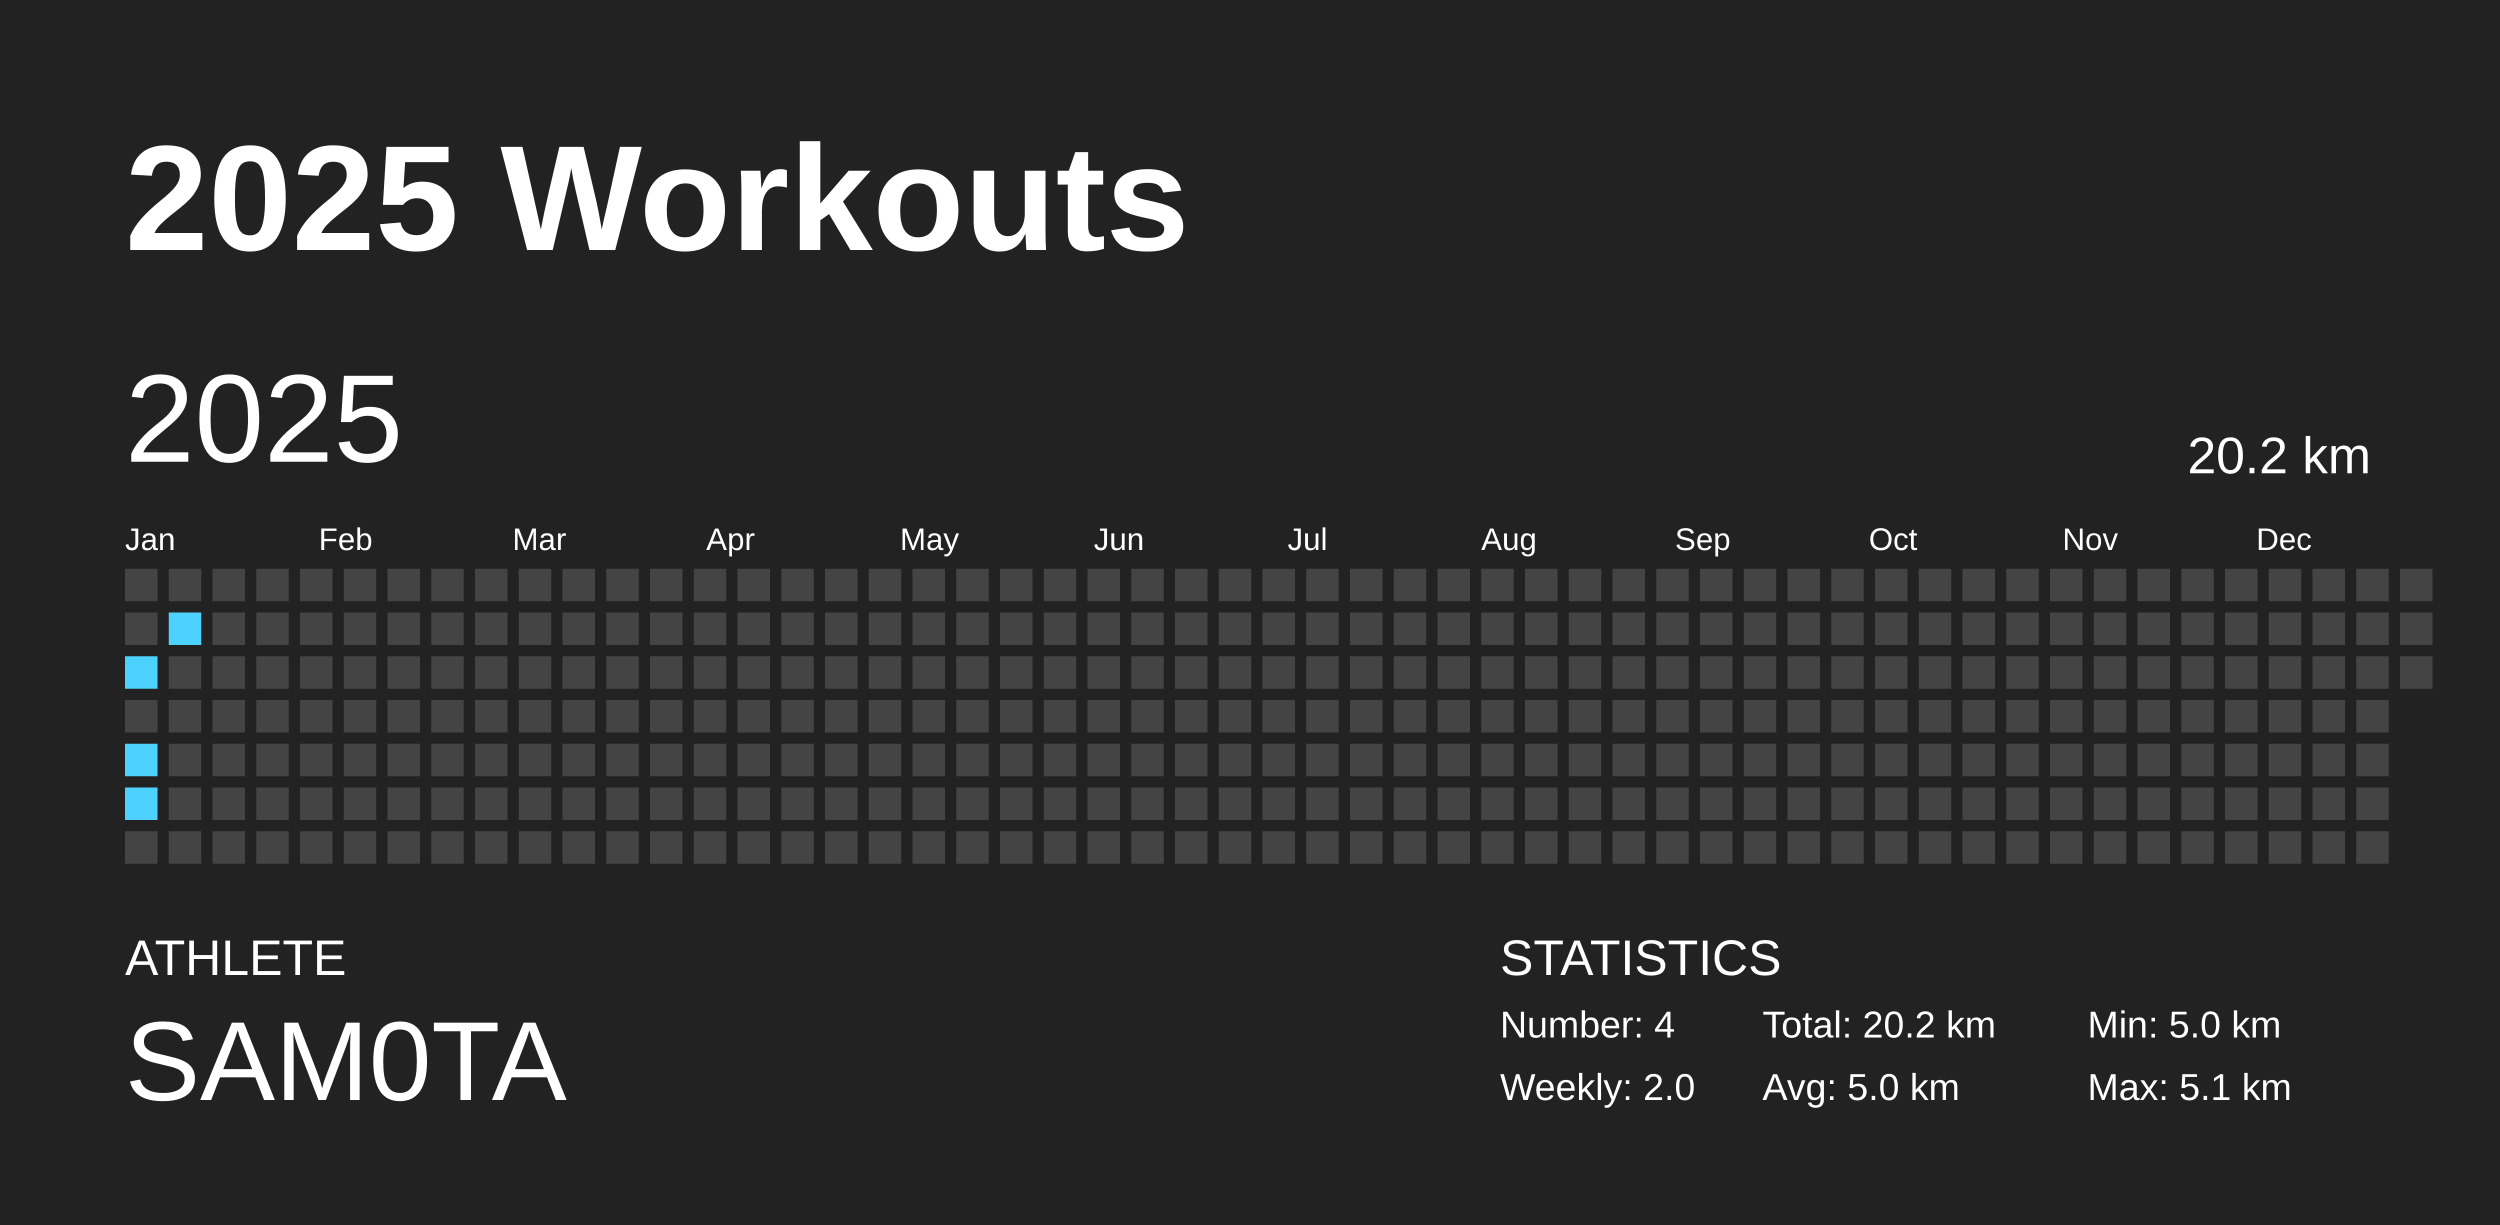
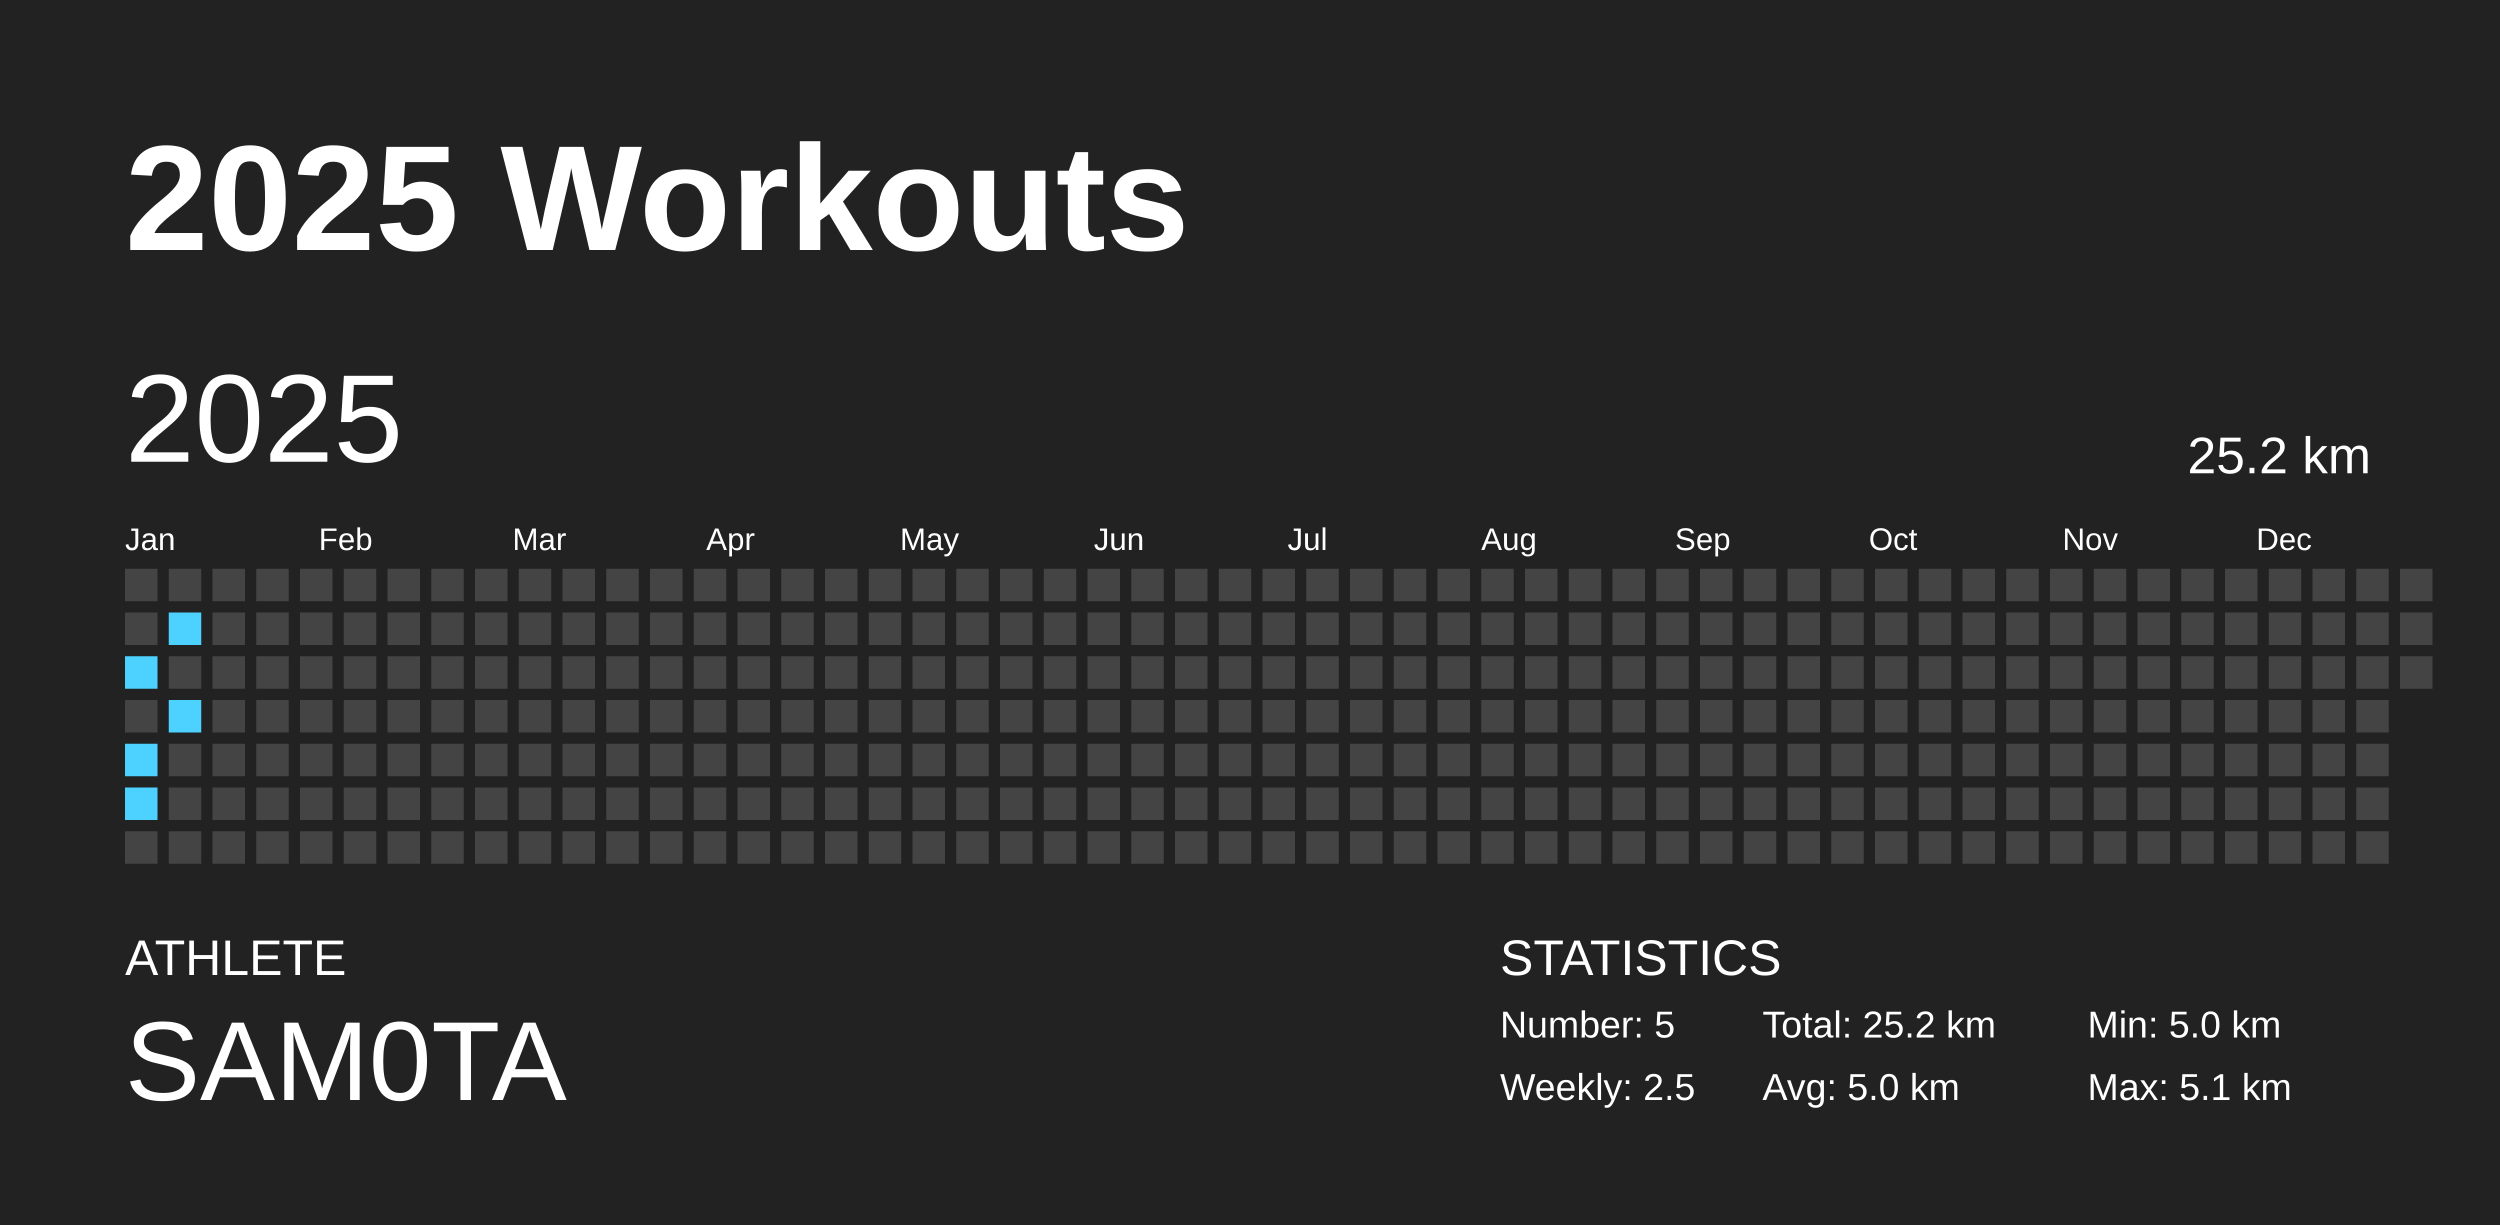
<svg xmlns="http://www.w3.org/2000/svg" baseProfile="full" height="98mm" version="1.1" viewBox="0,0,200,98" width="200mm">
  <defs />
  <rect fill="#222222" height="98" width="200" x="0" y="0" />
  <text fill="#FFFFFF" style="font-size:12px; font-family:Arial; font-weight:bold;" x="10" y="20">2025 Workouts</text>
  <text fill="#FFFFFF" style="font-size:4px; font-family:Arial" x="10" y="78">ATHLETE</text>
  <text fill="#FFFFFF" style="font-size:9px; font-family:Arial" x="10" y="88">SAM0TA</text>
  <text fill="#FFFFFF" style="font-size:4px; font-family:Arial" x="120" y="78">STATISTICS</text>
-   <text fill="#FFFFFF" style="font-size:3px; font-family:Arial" x="120" y="83">Number: 4</text>
-   <text fill="#FFFFFF" style="font-size:3px; font-family:Arial" x="120" y="88">Weekly: 2.0</text>
-   <text fill="#FFFFFF" style="font-size:3px; font-family:Arial" x="141" y="83">Total: 20.2 km</text>
+   <text fill="#FFFFFF" style="font-size:3px; font-family:Arial" x="120" y="83">Number: 5</text>
+   <text fill="#FFFFFF" style="font-size:3px; font-family:Arial" x="120" y="88">Weekly: 2.5</text>
+   <text fill="#FFFFFF" style="font-size:3px; font-family:Arial" x="141" y="83">Total: 25.2 km</text>
  <text fill="#FFFFFF" style="font-size:3px; font-family:Arial" x="141" y="88">Avg: 5.0 km</text>
  <text fill="#FFFFFF" style="font-size:3px; font-family:Arial" x="167" y="83">Min: 5.0 km</text>
  <text fill="#FFFFFF" style="font-size:3px; font-family:Arial" x="167" y="88">Max: 5.1 km</text>
  <text dominant-baseline="hanging" fill="#FFFFFF" style="font-size:10.0px; font-family:Arial;" x="10" y="30">2025</text>
-   <text dominant-baseline="hanging" fill="#FFFFFF" style="font-size:4.125px; font-family:Arial;" x="175" y="35">20.2 km</text>
+   <text dominant-baseline="hanging" fill="#FFFFFF" style="font-size:4.125px; font-family:Arial;" x="175" y="35">25.2 km</text>
  <text fill="#FFFFFF" style="font-size:2.5px; font-family:Arial" x="10.0" y="44">Jan</text>
  <text fill="#FFFFFF" style="font-size:2.5px; font-family:Arial" x="25.5" y="44">Feb</text>
  <text fill="#FFFFFF" style="font-size:2.5px; font-family:Arial" x="41.0" y="44">Mar</text>
  <text fill="#FFFFFF" style="font-size:2.5px; font-family:Arial" x="56.5" y="44">Apr</text>
  <text fill="#FFFFFF" style="font-size:2.5px; font-family:Arial" x="72.0" y="44">May</text>
  <text fill="#FFFFFF" style="font-size:2.5px; font-family:Arial" x="87.5" y="44">Jun</text>
  <text fill="#FFFFFF" style="font-size:2.5px; font-family:Arial" x="103.0" y="44">Jul</text>
  <text fill="#FFFFFF" style="font-size:2.5px; font-family:Arial" x="118.5" y="44">Aug</text>
  <text fill="#FFFFFF" style="font-size:2.5px; font-family:Arial" x="134.0" y="44">Sep</text>
  <text fill="#FFFFFF" style="font-size:2.5px; font-family:Arial" x="149.5" y="44">Oct</text>
  <text fill="#FFFFFF" style="font-size:2.5px; font-family:Arial" x="165.0" y="44">Nov</text>
  <text fill="#FFFFFF" style="font-size:2.5px; font-family:Arial" x="180.5" y="44">Dec</text>
  <rect fill="#444444" height="2.6" width="2.6" x="10.0" y="45.5" />
  <rect fill="#444444" height="2.6" width="2.6" x="10.0" y="49.0" />
  <rect fill="#4dd2ff" height="2.6" width="2.6" x="10.0" y="52.5" />
  <rect fill="#444444" height="2.6" width="2.6" x="10.0" y="56.0" />
  <rect fill="#4dd2ff" height="2.6" width="2.6" x="10.0" y="59.5" />
  <rect fill="#4dd2ff" height="2.6" width="2.6" x="10.0" y="63.0" />
  <rect fill="#444444" height="2.6" width="2.6" x="10.0" y="66.5" />
  <rect fill="#444444" height="2.6" width="2.6" x="13.5" y="45.5" />
  <rect fill="#4dd2ff" height="2.6" width="2.6" x="13.5" y="49.0" />
  <rect fill="#444444" height="2.6" width="2.6" x="13.5" y="52.5" />
-   <rect fill="#444444" height="2.6" width="2.6" x="13.5" y="56.0" />
+   <rect fill="#4dd2ff" height="2.6" width="2.6" x="13.5" y="56.0" />
  <rect fill="#444444" height="2.6" width="2.6" x="13.5" y="59.5" />
  <rect fill="#444444" height="2.6" width="2.6" x="13.5" y="63.0" />
  <rect fill="#444444" height="2.6" width="2.6" x="13.5" y="66.5" />
  <rect fill="#444444" height="2.6" width="2.6" x="17.0" y="45.5" />
  <rect fill="#444444" height="2.6" width="2.6" x="17.0" y="49.0" />
  <rect fill="#444444" height="2.6" width="2.6" x="17.0" y="52.5" />
  <rect fill="#444444" height="2.6" width="2.6" x="17.0" y="56.0" />
  <rect fill="#444444" height="2.6" width="2.6" x="17.0" y="59.5" />
  <rect fill="#444444" height="2.6" width="2.6" x="17.0" y="63.0" />
  <rect fill="#444444" height="2.6" width="2.6" x="17.0" y="66.5" />
  <rect fill="#444444" height="2.6" width="2.6" x="20.5" y="45.5" />
  <rect fill="#444444" height="2.6" width="2.6" x="20.5" y="49.0" />
  <rect fill="#444444" height="2.6" width="2.6" x="20.5" y="52.5" />
  <rect fill="#444444" height="2.6" width="2.6" x="20.5" y="56.0" />
  <rect fill="#444444" height="2.6" width="2.6" x="20.5" y="59.5" />
  <rect fill="#444444" height="2.6" width="2.6" x="20.5" y="63.0" />
  <rect fill="#444444" height="2.6" width="2.6" x="20.5" y="66.5" />
  <rect fill="#444444" height="2.6" width="2.6" x="24.0" y="45.5" />
  <rect fill="#444444" height="2.6" width="2.6" x="24.0" y="49.0" />
  <rect fill="#444444" height="2.6" width="2.6" x="24.0" y="52.5" />
  <rect fill="#444444" height="2.6" width="2.6" x="24.0" y="56.0" />
  <rect fill="#444444" height="2.6" width="2.6" x="24.0" y="59.5" />
  <rect fill="#444444" height="2.6" width="2.6" x="24.0" y="63.0" />
  <rect fill="#444444" height="2.6" width="2.6" x="24.0" y="66.5" />
  <rect fill="#444444" height="2.6" width="2.6" x="27.5" y="45.5" />
  <rect fill="#444444" height="2.6" width="2.6" x="27.5" y="49.0" />
  <rect fill="#444444" height="2.6" width="2.6" x="27.5" y="52.5" />
  <rect fill="#444444" height="2.6" width="2.6" x="27.5" y="56.0" />
  <rect fill="#444444" height="2.6" width="2.6" x="27.5" y="59.5" />
  <rect fill="#444444" height="2.6" width="2.6" x="27.5" y="63.0" />
  <rect fill="#444444" height="2.6" width="2.6" x="27.5" y="66.5" />
  <rect fill="#444444" height="2.6" width="2.6" x="31.0" y="45.5" />
  <rect fill="#444444" height="2.6" width="2.6" x="31.0" y="49.0" />
  <rect fill="#444444" height="2.6" width="2.6" x="31.0" y="52.5" />
  <rect fill="#444444" height="2.6" width="2.6" x="31.0" y="56.0" />
  <rect fill="#444444" height="2.6" width="2.6" x="31.0" y="59.5" />
  <rect fill="#444444" height="2.6" width="2.6" x="31.0" y="63.0" />
  <rect fill="#444444" height="2.6" width="2.6" x="31.0" y="66.5" />
  <rect fill="#444444" height="2.6" width="2.6" x="34.5" y="45.5" />
  <rect fill="#444444" height="2.6" width="2.6" x="34.5" y="49.0" />
  <rect fill="#444444" height="2.6" width="2.6" x="34.5" y="52.5" />
  <rect fill="#444444" height="2.6" width="2.6" x="34.5" y="56.0" />
  <rect fill="#444444" height="2.6" width="2.6" x="34.5" y="59.5" />
  <rect fill="#444444" height="2.6" width="2.6" x="34.5" y="63.0" />
  <rect fill="#444444" height="2.6" width="2.6" x="34.5" y="66.5" />
  <rect fill="#444444" height="2.6" width="2.6" x="38.0" y="45.5" />
  <rect fill="#444444" height="2.6" width="2.6" x="38.0" y="49.0" />
  <rect fill="#444444" height="2.6" width="2.6" x="38.0" y="52.5" />
  <rect fill="#444444" height="2.6" width="2.6" x="38.0" y="56.0" />
  <rect fill="#444444" height="2.6" width="2.6" x="38.0" y="59.5" />
  <rect fill="#444444" height="2.6" width="2.6" x="38.0" y="63.0" />
  <rect fill="#444444" height="2.6" width="2.6" x="38.0" y="66.5" />
  <rect fill="#444444" height="2.6" width="2.6" x="41.5" y="45.5" />
  <rect fill="#444444" height="2.6" width="2.6" x="41.5" y="49.0" />
  <rect fill="#444444" height="2.6" width="2.6" x="41.5" y="52.5" />
  <rect fill="#444444" height="2.6" width="2.6" x="41.5" y="56.0" />
  <rect fill="#444444" height="2.6" width="2.6" x="41.5" y="59.5" />
  <rect fill="#444444" height="2.6" width="2.6" x="41.5" y="63.0" />
  <rect fill="#444444" height="2.6" width="2.6" x="41.5" y="66.5" />
  <rect fill="#444444" height="2.6" width="2.6" x="45.0" y="45.5" />
  <rect fill="#444444" height="2.6" width="2.6" x="45.0" y="49.0" />
  <rect fill="#444444" height="2.6" width="2.6" x="45.0" y="52.5" />
  <rect fill="#444444" height="2.6" width="2.6" x="45.0" y="56.0" />
  <rect fill="#444444" height="2.6" width="2.6" x="45.0" y="59.5" />
  <rect fill="#444444" height="2.6" width="2.6" x="45.0" y="63.0" />
  <rect fill="#444444" height="2.6" width="2.6" x="45.0" y="66.5" />
  <rect fill="#444444" height="2.6" width="2.6" x="48.5" y="45.5" />
  <rect fill="#444444" height="2.6" width="2.6" x="48.5" y="49.0" />
  <rect fill="#444444" height="2.6" width="2.6" x="48.5" y="52.5" />
  <rect fill="#444444" height="2.6" width="2.6" x="48.5" y="56.0" />
  <rect fill="#444444" height="2.6" width="2.6" x="48.5" y="59.5" />
  <rect fill="#444444" height="2.6" width="2.6" x="48.5" y="63.0" />
  <rect fill="#444444" height="2.6" width="2.6" x="48.5" y="66.5" />
  <rect fill="#444444" height="2.6" width="2.6" x="52.0" y="45.5" />
  <rect fill="#444444" height="2.6" width="2.6" x="52.0" y="49.0" />
  <rect fill="#444444" height="2.6" width="2.6" x="52.0" y="52.5" />
  <rect fill="#444444" height="2.6" width="2.6" x="52.0" y="56.0" />
  <rect fill="#444444" height="2.6" width="2.6" x="52.0" y="59.5" />
  <rect fill="#444444" height="2.6" width="2.6" x="52.0" y="63.0" />
  <rect fill="#444444" height="2.6" width="2.6" x="52.0" y="66.5" />
  <rect fill="#444444" height="2.6" width="2.6" x="55.5" y="45.5" />
  <rect fill="#444444" height="2.6" width="2.6" x="55.5" y="49.0" />
  <rect fill="#444444" height="2.6" width="2.6" x="55.5" y="52.5" />
  <rect fill="#444444" height="2.6" width="2.6" x="55.5" y="56.0" />
  <rect fill="#444444" height="2.6" width="2.6" x="55.5" y="59.5" />
  <rect fill="#444444" height="2.6" width="2.6" x="55.5" y="63.0" />
  <rect fill="#444444" height="2.6" width="2.6" x="55.5" y="66.5" />
  <rect fill="#444444" height="2.6" width="2.6" x="59.0" y="45.5" />
  <rect fill="#444444" height="2.6" width="2.6" x="59.0" y="49.0" />
  <rect fill="#444444" height="2.6" width="2.6" x="59.0" y="52.5" />
  <rect fill="#444444" height="2.6" width="2.6" x="59.0" y="56.0" />
  <rect fill="#444444" height="2.6" width="2.6" x="59.0" y="59.5" />
  <rect fill="#444444" height="2.6" width="2.6" x="59.0" y="63.0" />
  <rect fill="#444444" height="2.6" width="2.6" x="59.0" y="66.5" />
  <rect fill="#444444" height="2.6" width="2.6" x="62.5" y="45.5" />
  <rect fill="#444444" height="2.6" width="2.6" x="62.5" y="49.0" />
  <rect fill="#444444" height="2.6" width="2.6" x="62.5" y="52.5" />
  <rect fill="#444444" height="2.6" width="2.6" x="62.5" y="56.0" />
  <rect fill="#444444" height="2.6" width="2.6" x="62.5" y="59.5" />
  <rect fill="#444444" height="2.6" width="2.6" x="62.5" y="63.0" />
  <rect fill="#444444" height="2.6" width="2.6" x="62.5" y="66.5" />
  <rect fill="#444444" height="2.6" width="2.6" x="66.0" y="45.5" />
  <rect fill="#444444" height="2.6" width="2.6" x="66.0" y="49.0" />
  <rect fill="#444444" height="2.6" width="2.6" x="66.0" y="52.5" />
  <rect fill="#444444" height="2.6" width="2.6" x="66.0" y="56.0" />
  <rect fill="#444444" height="2.6" width="2.6" x="66.0" y="59.5" />
  <rect fill="#444444" height="2.6" width="2.6" x="66.0" y="63.0" />
  <rect fill="#444444" height="2.6" width="2.6" x="66.0" y="66.5" />
  <rect fill="#444444" height="2.6" width="2.6" x="69.5" y="45.5" />
  <rect fill="#444444" height="2.6" width="2.6" x="69.5" y="49.0" />
  <rect fill="#444444" height="2.6" width="2.6" x="69.5" y="52.5" />
  <rect fill="#444444" height="2.6" width="2.6" x="69.5" y="56.0" />
  <rect fill="#444444" height="2.6" width="2.6" x="69.5" y="59.5" />
  <rect fill="#444444" height="2.6" width="2.6" x="69.5" y="63.0" />
  <rect fill="#444444" height="2.6" width="2.6" x="69.5" y="66.5" />
  <rect fill="#444444" height="2.6" width="2.6" x="73.0" y="45.5" />
  <rect fill="#444444" height="2.6" width="2.6" x="73.0" y="49.0" />
  <rect fill="#444444" height="2.6" width="2.6" x="73.0" y="52.5" />
  <rect fill="#444444" height="2.6" width="2.6" x="73.0" y="56.0" />
  <rect fill="#444444" height="2.6" width="2.6" x="73.0" y="59.5" />
  <rect fill="#444444" height="2.6" width="2.6" x="73.0" y="63.0" />
  <rect fill="#444444" height="2.6" width="2.6" x="73.0" y="66.5" />
  <rect fill="#444444" height="2.6" width="2.6" x="76.5" y="45.5" />
  <rect fill="#444444" height="2.6" width="2.6" x="76.5" y="49.0" />
  <rect fill="#444444" height="2.6" width="2.6" x="76.5" y="52.5" />
  <rect fill="#444444" height="2.6" width="2.6" x="76.5" y="56.0" />
  <rect fill="#444444" height="2.6" width="2.6" x="76.5" y="59.5" />
  <rect fill="#444444" height="2.6" width="2.6" x="76.5" y="63.0" />
  <rect fill="#444444" height="2.6" width="2.6" x="76.5" y="66.5" />
  <rect fill="#444444" height="2.6" width="2.6" x="80.0" y="45.5" />
  <rect fill="#444444" height="2.6" width="2.6" x="80.0" y="49.0" />
  <rect fill="#444444" height="2.6" width="2.6" x="80.0" y="52.5" />
  <rect fill="#444444" height="2.6" width="2.6" x="80.0" y="56.0" />
  <rect fill="#444444" height="2.6" width="2.6" x="80.0" y="59.5" />
  <rect fill="#444444" height="2.6" width="2.6" x="80.0" y="63.0" />
  <rect fill="#444444" height="2.6" width="2.6" x="80.0" y="66.5" />
  <rect fill="#444444" height="2.6" width="2.6" x="83.5" y="45.5" />
  <rect fill="#444444" height="2.6" width="2.6" x="83.5" y="49.0" />
  <rect fill="#444444" height="2.6" width="2.6" x="83.5" y="52.5" />
  <rect fill="#444444" height="2.6" width="2.6" x="83.5" y="56.0" />
  <rect fill="#444444" height="2.6" width="2.6" x="83.5" y="59.5" />
  <rect fill="#444444" height="2.6" width="2.6" x="83.5" y="63.0" />
  <rect fill="#444444" height="2.6" width="2.6" x="83.5" y="66.5" />
  <rect fill="#444444" height="2.6" width="2.6" x="87.0" y="45.5" />
  <rect fill="#444444" height="2.6" width="2.6" x="87.0" y="49.0" />
  <rect fill="#444444" height="2.6" width="2.6" x="87.0" y="52.5" />
  <rect fill="#444444" height="2.6" width="2.6" x="87.0" y="56.0" />
  <rect fill="#444444" height="2.6" width="2.6" x="87.0" y="59.5" />
  <rect fill="#444444" height="2.6" width="2.6" x="87.0" y="63.0" />
  <rect fill="#444444" height="2.6" width="2.6" x="87.0" y="66.5" />
  <rect fill="#444444" height="2.6" width="2.6" x="90.5" y="45.5" />
  <rect fill="#444444" height="2.6" width="2.6" x="90.5" y="49.0" />
  <rect fill="#444444" height="2.6" width="2.6" x="90.5" y="52.5" />
  <rect fill="#444444" height="2.6" width="2.6" x="90.5" y="56.0" />
  <rect fill="#444444" height="2.6" width="2.6" x="90.5" y="59.5" />
  <rect fill="#444444" height="2.6" width="2.6" x="90.5" y="63.0" />
  <rect fill="#444444" height="2.6" width="2.6" x="90.5" y="66.5" />
  <rect fill="#444444" height="2.6" width="2.6" x="94.0" y="45.5" />
  <rect fill="#444444" height="2.6" width="2.6" x="94.0" y="49.0" />
  <rect fill="#444444" height="2.6" width="2.6" x="94.0" y="52.5" />
  <rect fill="#444444" height="2.6" width="2.6" x="94.0" y="56.0" />
  <rect fill="#444444" height="2.6" width="2.6" x="94.0" y="59.5" />
  <rect fill="#444444" height="2.6" width="2.6" x="94.0" y="63.0" />
  <rect fill="#444444" height="2.6" width="2.6" x="94.0" y="66.5" />
  <rect fill="#444444" height="2.6" width="2.6" x="97.5" y="45.5" />
  <rect fill="#444444" height="2.6" width="2.6" x="97.5" y="49.0" />
  <rect fill="#444444" height="2.6" width="2.6" x="97.5" y="52.5" />
  <rect fill="#444444" height="2.6" width="2.6" x="97.5" y="56.0" />
  <rect fill="#444444" height="2.6" width="2.6" x="97.5" y="59.5" />
  <rect fill="#444444" height="2.6" width="2.6" x="97.5" y="63.0" />
  <rect fill="#444444" height="2.6" width="2.6" x="97.5" y="66.5" />
  <rect fill="#444444" height="2.6" width="2.6" x="101.0" y="45.5" />
  <rect fill="#444444" height="2.6" width="2.6" x="101.0" y="49.0" />
  <rect fill="#444444" height="2.6" width="2.6" x="101.0" y="52.5" />
  <rect fill="#444444" height="2.6" width="2.6" x="101.0" y="56.0" />
  <rect fill="#444444" height="2.6" width="2.6" x="101.0" y="59.5" />
  <rect fill="#444444" height="2.6" width="2.6" x="101.0" y="63.0" />
  <rect fill="#444444" height="2.6" width="2.6" x="101.0" y="66.5" />
  <rect fill="#444444" height="2.6" width="2.6" x="104.5" y="45.5" />
  <rect fill="#444444" height="2.6" width="2.6" x="104.5" y="49.0" />
  <rect fill="#444444" height="2.6" width="2.6" x="104.5" y="52.5" />
  <rect fill="#444444" height="2.6" width="2.6" x="104.5" y="56.0" />
  <rect fill="#444444" height="2.6" width="2.6" x="104.5" y="59.5" />
  <rect fill="#444444" height="2.6" width="2.6" x="104.5" y="63.0" />
  <rect fill="#444444" height="2.6" width="2.6" x="104.5" y="66.5" />
  <rect fill="#444444" height="2.6" width="2.6" x="108.0" y="45.5" />
  <rect fill="#444444" height="2.6" width="2.6" x="108.0" y="49.0" />
  <rect fill="#444444" height="2.6" width="2.6" x="108.0" y="52.5" />
  <rect fill="#444444" height="2.6" width="2.6" x="108.0" y="56.0" />
  <rect fill="#444444" height="2.6" width="2.6" x="108.0" y="59.5" />
  <rect fill="#444444" height="2.6" width="2.6" x="108.0" y="63.0" />
  <rect fill="#444444" height="2.6" width="2.6" x="108.0" y="66.5" />
  <rect fill="#444444" height="2.6" width="2.6" x="111.5" y="45.5" />
  <rect fill="#444444" height="2.6" width="2.6" x="111.5" y="49.0" />
  <rect fill="#444444" height="2.6" width="2.6" x="111.5" y="52.5" />
  <rect fill="#444444" height="2.6" width="2.6" x="111.5" y="56.0" />
  <rect fill="#444444" height="2.6" width="2.6" x="111.5" y="59.5" />
  <rect fill="#444444" height="2.6" width="2.6" x="111.5" y="63.0" />
  <rect fill="#444444" height="2.6" width="2.6" x="111.5" y="66.5" />
  <rect fill="#444444" height="2.6" width="2.6" x="115.0" y="45.5" />
  <rect fill="#444444" height="2.6" width="2.6" x="115.0" y="49.0" />
  <rect fill="#444444" height="2.6" width="2.6" x="115.0" y="52.5" />
  <rect fill="#444444" height="2.6" width="2.6" x="115.0" y="56.0" />
  <rect fill="#444444" height="2.6" width="2.6" x="115.0" y="59.5" />
  <rect fill="#444444" height="2.6" width="2.6" x="115.0" y="63.0" />
  <rect fill="#444444" height="2.6" width="2.6" x="115.0" y="66.5" />
  <rect fill="#444444" height="2.6" width="2.6" x="118.5" y="45.5" />
  <rect fill="#444444" height="2.6" width="2.6" x="118.5" y="49.0" />
  <rect fill="#444444" height="2.6" width="2.6" x="118.5" y="52.5" />
  <rect fill="#444444" height="2.6" width="2.6" x="118.5" y="56.0" />
  <rect fill="#444444" height="2.6" width="2.6" x="118.5" y="59.5" />
  <rect fill="#444444" height="2.6" width="2.6" x="118.5" y="63.0" />
  <rect fill="#444444" height="2.6" width="2.6" x="118.5" y="66.5" />
  <rect fill="#444444" height="2.6" width="2.6" x="122.0" y="45.5" />
  <rect fill="#444444" height="2.6" width="2.6" x="122.0" y="49.0" />
  <rect fill="#444444" height="2.6" width="2.6" x="122.0" y="52.5" />
  <rect fill="#444444" height="2.6" width="2.6" x="122.0" y="56.0" />
  <rect fill="#444444" height="2.6" width="2.6" x="122.0" y="59.5" />
  <rect fill="#444444" height="2.6" width="2.6" x="122.0" y="63.0" />
  <rect fill="#444444" height="2.6" width="2.6" x="122.0" y="66.5" />
  <rect fill="#444444" height="2.6" width="2.6" x="125.5" y="45.5" />
  <rect fill="#444444" height="2.6" width="2.6" x="125.5" y="49.0" />
  <rect fill="#444444" height="2.6" width="2.6" x="125.5" y="52.5" />
  <rect fill="#444444" height="2.6" width="2.6" x="125.5" y="56.0" />
  <rect fill="#444444" height="2.6" width="2.6" x="125.5" y="59.5" />
  <rect fill="#444444" height="2.6" width="2.6" x="125.5" y="63.0" />
  <rect fill="#444444" height="2.6" width="2.6" x="125.5" y="66.5" />
  <rect fill="#444444" height="2.6" width="2.6" x="129.0" y="45.5" />
  <rect fill="#444444" height="2.6" width="2.6" x="129.0" y="49.0" />
  <rect fill="#444444" height="2.6" width="2.6" x="129.0" y="52.5" />
  <rect fill="#444444" height="2.6" width="2.6" x="129.0" y="56.0" />
  <rect fill="#444444" height="2.6" width="2.6" x="129.0" y="59.5" />
  <rect fill="#444444" height="2.6" width="2.6" x="129.0" y="63.0" />
  <rect fill="#444444" height="2.6" width="2.6" x="129.0" y="66.5" />
  <rect fill="#444444" height="2.6" width="2.6" x="132.5" y="45.5" />
  <rect fill="#444444" height="2.6" width="2.6" x="132.5" y="49.0" />
  <rect fill="#444444" height="2.6" width="2.6" x="132.5" y="52.5" />
  <rect fill="#444444" height="2.6" width="2.6" x="132.5" y="56.0" />
  <rect fill="#444444" height="2.6" width="2.6" x="132.5" y="59.5" />
  <rect fill="#444444" height="2.6" width="2.6" x="132.5" y="63.0" />
  <rect fill="#444444" height="2.6" width="2.6" x="132.5" y="66.5" />
  <rect fill="#444444" height="2.6" width="2.6" x="136.0" y="45.5" />
  <rect fill="#444444" height="2.6" width="2.6" x="136.0" y="49.0" />
  <rect fill="#444444" height="2.6" width="2.6" x="136.0" y="52.5" />
  <rect fill="#444444" height="2.6" width="2.6" x="136.0" y="56.0" />
  <rect fill="#444444" height="2.6" width="2.6" x="136.0" y="59.5" />
  <rect fill="#444444" height="2.6" width="2.6" x="136.0" y="63.0" />
  <rect fill="#444444" height="2.6" width="2.6" x="136.0" y="66.5" />
  <rect fill="#444444" height="2.6" width="2.6" x="139.5" y="45.5" />
  <rect fill="#444444" height="2.6" width="2.6" x="139.5" y="49.0" />
  <rect fill="#444444" height="2.6" width="2.6" x="139.5" y="52.5" />
  <rect fill="#444444" height="2.6" width="2.6" x="139.5" y="56.0" />
  <rect fill="#444444" height="2.6" width="2.6" x="139.5" y="59.5" />
  <rect fill="#444444" height="2.6" width="2.6" x="139.5" y="63.0" />
  <rect fill="#444444" height="2.6" width="2.6" x="139.5" y="66.5" />
  <rect fill="#444444" height="2.6" width="2.6" x="143.0" y="45.5" />
  <rect fill="#444444" height="2.6" width="2.6" x="143.0" y="49.0" />
  <rect fill="#444444" height="2.6" width="2.6" x="143.0" y="52.5" />
  <rect fill="#444444" height="2.6" width="2.6" x="143.0" y="56.0" />
  <rect fill="#444444" height="2.6" width="2.6" x="143.0" y="59.5" />
  <rect fill="#444444" height="2.6" width="2.6" x="143.0" y="63.0" />
  <rect fill="#444444" height="2.6" width="2.6" x="143.0" y="66.5" />
  <rect fill="#444444" height="2.6" width="2.6" x="146.5" y="45.5" />
  <rect fill="#444444" height="2.6" width="2.6" x="146.5" y="49.0" />
  <rect fill="#444444" height="2.6" width="2.6" x="146.5" y="52.5" />
  <rect fill="#444444" height="2.6" width="2.6" x="146.5" y="56.0" />
  <rect fill="#444444" height="2.6" width="2.6" x="146.5" y="59.5" />
  <rect fill="#444444" height="2.6" width="2.6" x="146.5" y="63.0" />
  <rect fill="#444444" height="2.6" width="2.6" x="146.5" y="66.5" />
  <rect fill="#444444" height="2.6" width="2.6" x="150.0" y="45.5" />
  <rect fill="#444444" height="2.6" width="2.6" x="150.0" y="49.0" />
  <rect fill="#444444" height="2.6" width="2.6" x="150.0" y="52.5" />
  <rect fill="#444444" height="2.6" width="2.6" x="150.0" y="56.0" />
  <rect fill="#444444" height="2.6" width="2.6" x="150.0" y="59.5" />
  <rect fill="#444444" height="2.6" width="2.6" x="150.0" y="63.0" />
  <rect fill="#444444" height="2.6" width="2.6" x="150.0" y="66.5" />
  <rect fill="#444444" height="2.6" width="2.6" x="153.5" y="45.5" />
  <rect fill="#444444" height="2.6" width="2.6" x="153.5" y="49.0" />
  <rect fill="#444444" height="2.6" width="2.6" x="153.5" y="52.5" />
  <rect fill="#444444" height="2.6" width="2.6" x="153.5" y="56.0" />
  <rect fill="#444444" height="2.6" width="2.6" x="153.5" y="59.5" />
  <rect fill="#444444" height="2.6" width="2.6" x="153.5" y="63.0" />
  <rect fill="#444444" height="2.6" width="2.6" x="153.5" y="66.5" />
  <rect fill="#444444" height="2.6" width="2.6" x="157.0" y="45.5" />
  <rect fill="#444444" height="2.6" width="2.6" x="157.0" y="49.0" />
  <rect fill="#444444" height="2.6" width="2.6" x="157.0" y="52.5" />
  <rect fill="#444444" height="2.6" width="2.6" x="157.0" y="56.0" />
  <rect fill="#444444" height="2.6" width="2.6" x="157.0" y="59.5" />
  <rect fill="#444444" height="2.6" width="2.6" x="157.0" y="63.0" />
  <rect fill="#444444" height="2.6" width="2.6" x="157.0" y="66.5" />
  <rect fill="#444444" height="2.6" width="2.6" x="160.5" y="45.5" />
  <rect fill="#444444" height="2.6" width="2.6" x="160.5" y="49.0" />
  <rect fill="#444444" height="2.6" width="2.6" x="160.5" y="52.5" />
  <rect fill="#444444" height="2.6" width="2.6" x="160.5" y="56.0" />
  <rect fill="#444444" height="2.6" width="2.6" x="160.5" y="59.5" />
  <rect fill="#444444" height="2.6" width="2.6" x="160.5" y="63.0" />
  <rect fill="#444444" height="2.6" width="2.6" x="160.5" y="66.5" />
  <rect fill="#444444" height="2.6" width="2.6" x="164.0" y="45.5" />
  <rect fill="#444444" height="2.6" width="2.6" x="164.0" y="49.0" />
  <rect fill="#444444" height="2.6" width="2.6" x="164.0" y="52.5" />
  <rect fill="#444444" height="2.6" width="2.6" x="164.0" y="56.0" />
  <rect fill="#444444" height="2.6" width="2.6" x="164.0" y="59.5" />
  <rect fill="#444444" height="2.6" width="2.6" x="164.0" y="63.0" />
  <rect fill="#444444" height="2.6" width="2.6" x="164.0" y="66.5" />
  <rect fill="#444444" height="2.6" width="2.6" x="167.5" y="45.5" />
  <rect fill="#444444" height="2.6" width="2.6" x="167.5" y="49.0" />
  <rect fill="#444444" height="2.6" width="2.6" x="167.5" y="52.5" />
  <rect fill="#444444" height="2.6" width="2.6" x="167.5" y="56.0" />
  <rect fill="#444444" height="2.6" width="2.6" x="167.5" y="59.5" />
  <rect fill="#444444" height="2.6" width="2.6" x="167.5" y="63.0" />
  <rect fill="#444444" height="2.6" width="2.6" x="167.5" y="66.5" />
  <rect fill="#444444" height="2.6" width="2.6" x="171.0" y="45.5" />
  <rect fill="#444444" height="2.6" width="2.6" x="171.0" y="49.0" />
  <rect fill="#444444" height="2.6" width="2.6" x="171.0" y="52.5" />
  <rect fill="#444444" height="2.6" width="2.6" x="171.0" y="56.0" />
  <rect fill="#444444" height="2.6" width="2.6" x="171.0" y="59.5" />
  <rect fill="#444444" height="2.6" width="2.6" x="171.0" y="63.0" />
  <rect fill="#444444" height="2.6" width="2.6" x="171.0" y="66.5" />
  <rect fill="#444444" height="2.6" width="2.6" x="174.5" y="45.5" />
  <rect fill="#444444" height="2.6" width="2.6" x="174.5" y="49.0" />
  <rect fill="#444444" height="2.6" width="2.6" x="174.5" y="52.5" />
  <rect fill="#444444" height="2.6" width="2.6" x="174.5" y="56.0" />
  <rect fill="#444444" height="2.6" width="2.6" x="174.5" y="59.5" />
  <rect fill="#444444" height="2.6" width="2.6" x="174.5" y="63.0" />
  <rect fill="#444444" height="2.6" width="2.6" x="174.5" y="66.5" />
  <rect fill="#444444" height="2.6" width="2.6" x="178.0" y="45.5" />
  <rect fill="#444444" height="2.6" width="2.6" x="178.0" y="49.0" />
  <rect fill="#444444" height="2.6" width="2.6" x="178.0" y="52.5" />
  <rect fill="#444444" height="2.6" width="2.6" x="178.0" y="56.0" />
  <rect fill="#444444" height="2.6" width="2.6" x="178.0" y="59.5" />
  <rect fill="#444444" height="2.6" width="2.6" x="178.0" y="63.0" />
  <rect fill="#444444" height="2.6" width="2.6" x="178.0" y="66.5" />
  <rect fill="#444444" height="2.6" width="2.6" x="181.5" y="45.5" />
  <rect fill="#444444" height="2.6" width="2.6" x="181.5" y="49.0" />
  <rect fill="#444444" height="2.6" width="2.6" x="181.5" y="52.5" />
  <rect fill="#444444" height="2.6" width="2.6" x="181.5" y="56.0" />
  <rect fill="#444444" height="2.6" width="2.6" x="181.5" y="59.5" />
  <rect fill="#444444" height="2.6" width="2.6" x="181.5" y="63.0" />
  <rect fill="#444444" height="2.6" width="2.6" x="181.5" y="66.5" />
  <rect fill="#444444" height="2.6" width="2.6" x="185.0" y="45.5" />
  <rect fill="#444444" height="2.6" width="2.6" x="185.0" y="49.0" />
  <rect fill="#444444" height="2.6" width="2.6" x="185.0" y="52.5" />
  <rect fill="#444444" height="2.6" width="2.6" x="185.0" y="56.0" />
  <rect fill="#444444" height="2.6" width="2.6" x="185.0" y="59.5" />
  <rect fill="#444444" height="2.6" width="2.6" x="185.0" y="63.0" />
  <rect fill="#444444" height="2.6" width="2.6" x="185.0" y="66.5" />
  <rect fill="#444444" height="2.6" width="2.6" x="188.5" y="45.5" />
  <rect fill="#444444" height="2.6" width="2.6" x="188.5" y="49.0" />
  <rect fill="#444444" height="2.6" width="2.6" x="188.5" y="52.5" />
  <rect fill="#444444" height="2.6" width="2.6" x="188.5" y="56.0" />
  <rect fill="#444444" height="2.6" width="2.6" x="188.5" y="59.5" />
  <rect fill="#444444" height="2.6" width="2.6" x="188.5" y="63.0" />
  <rect fill="#444444" height="2.6" width="2.6" x="188.5" y="66.5" />
  <rect fill="#444444" height="2.6" width="2.6" x="192.0" y="45.5" />
  <rect fill="#444444" height="2.6" width="2.6" x="192.0" y="49.0" />
  <rect fill="#444444" height="2.6" width="2.6" x="192.0" y="52.5" />
</svg>
